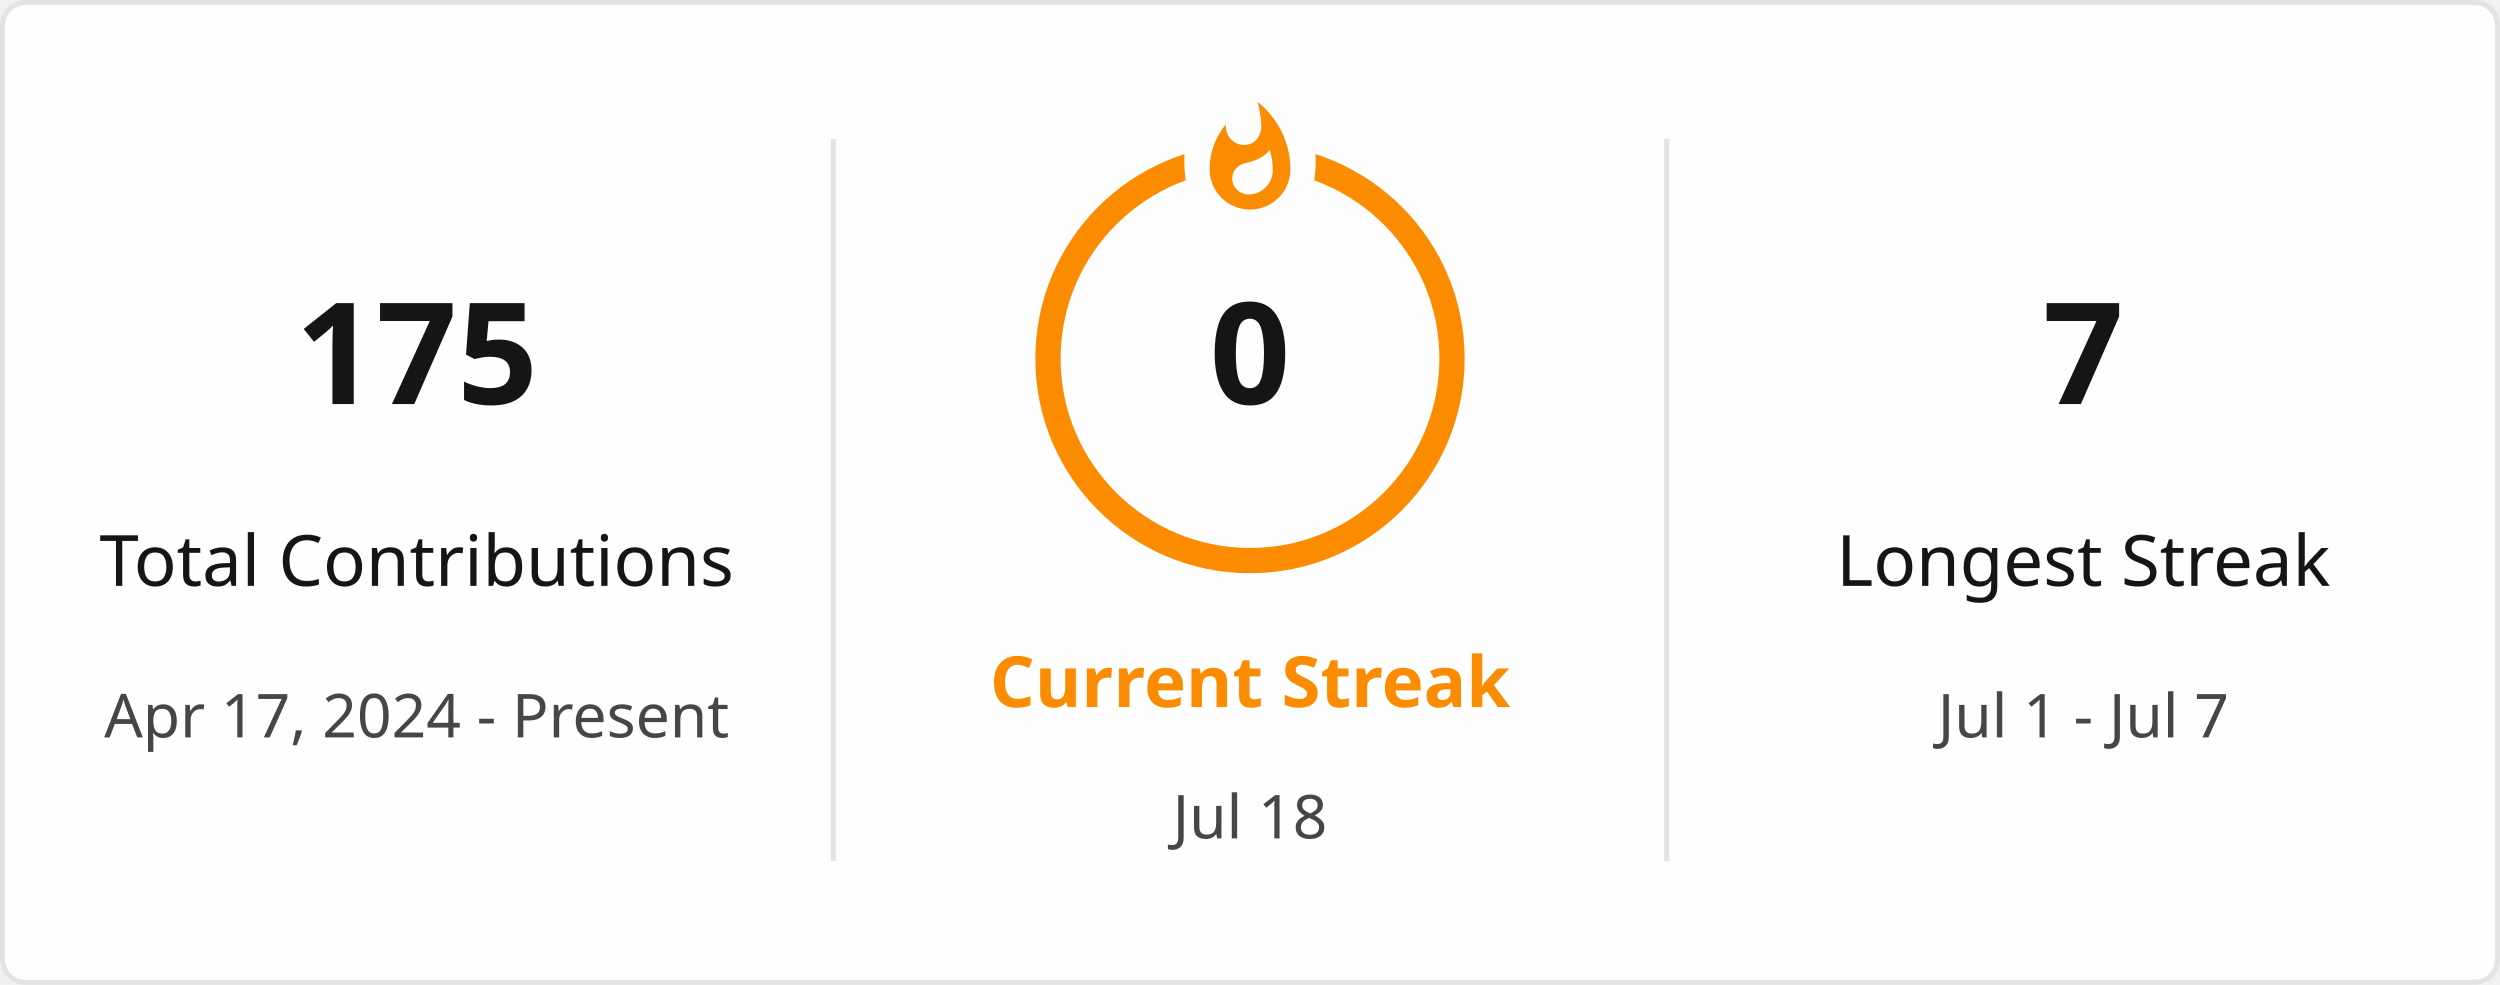
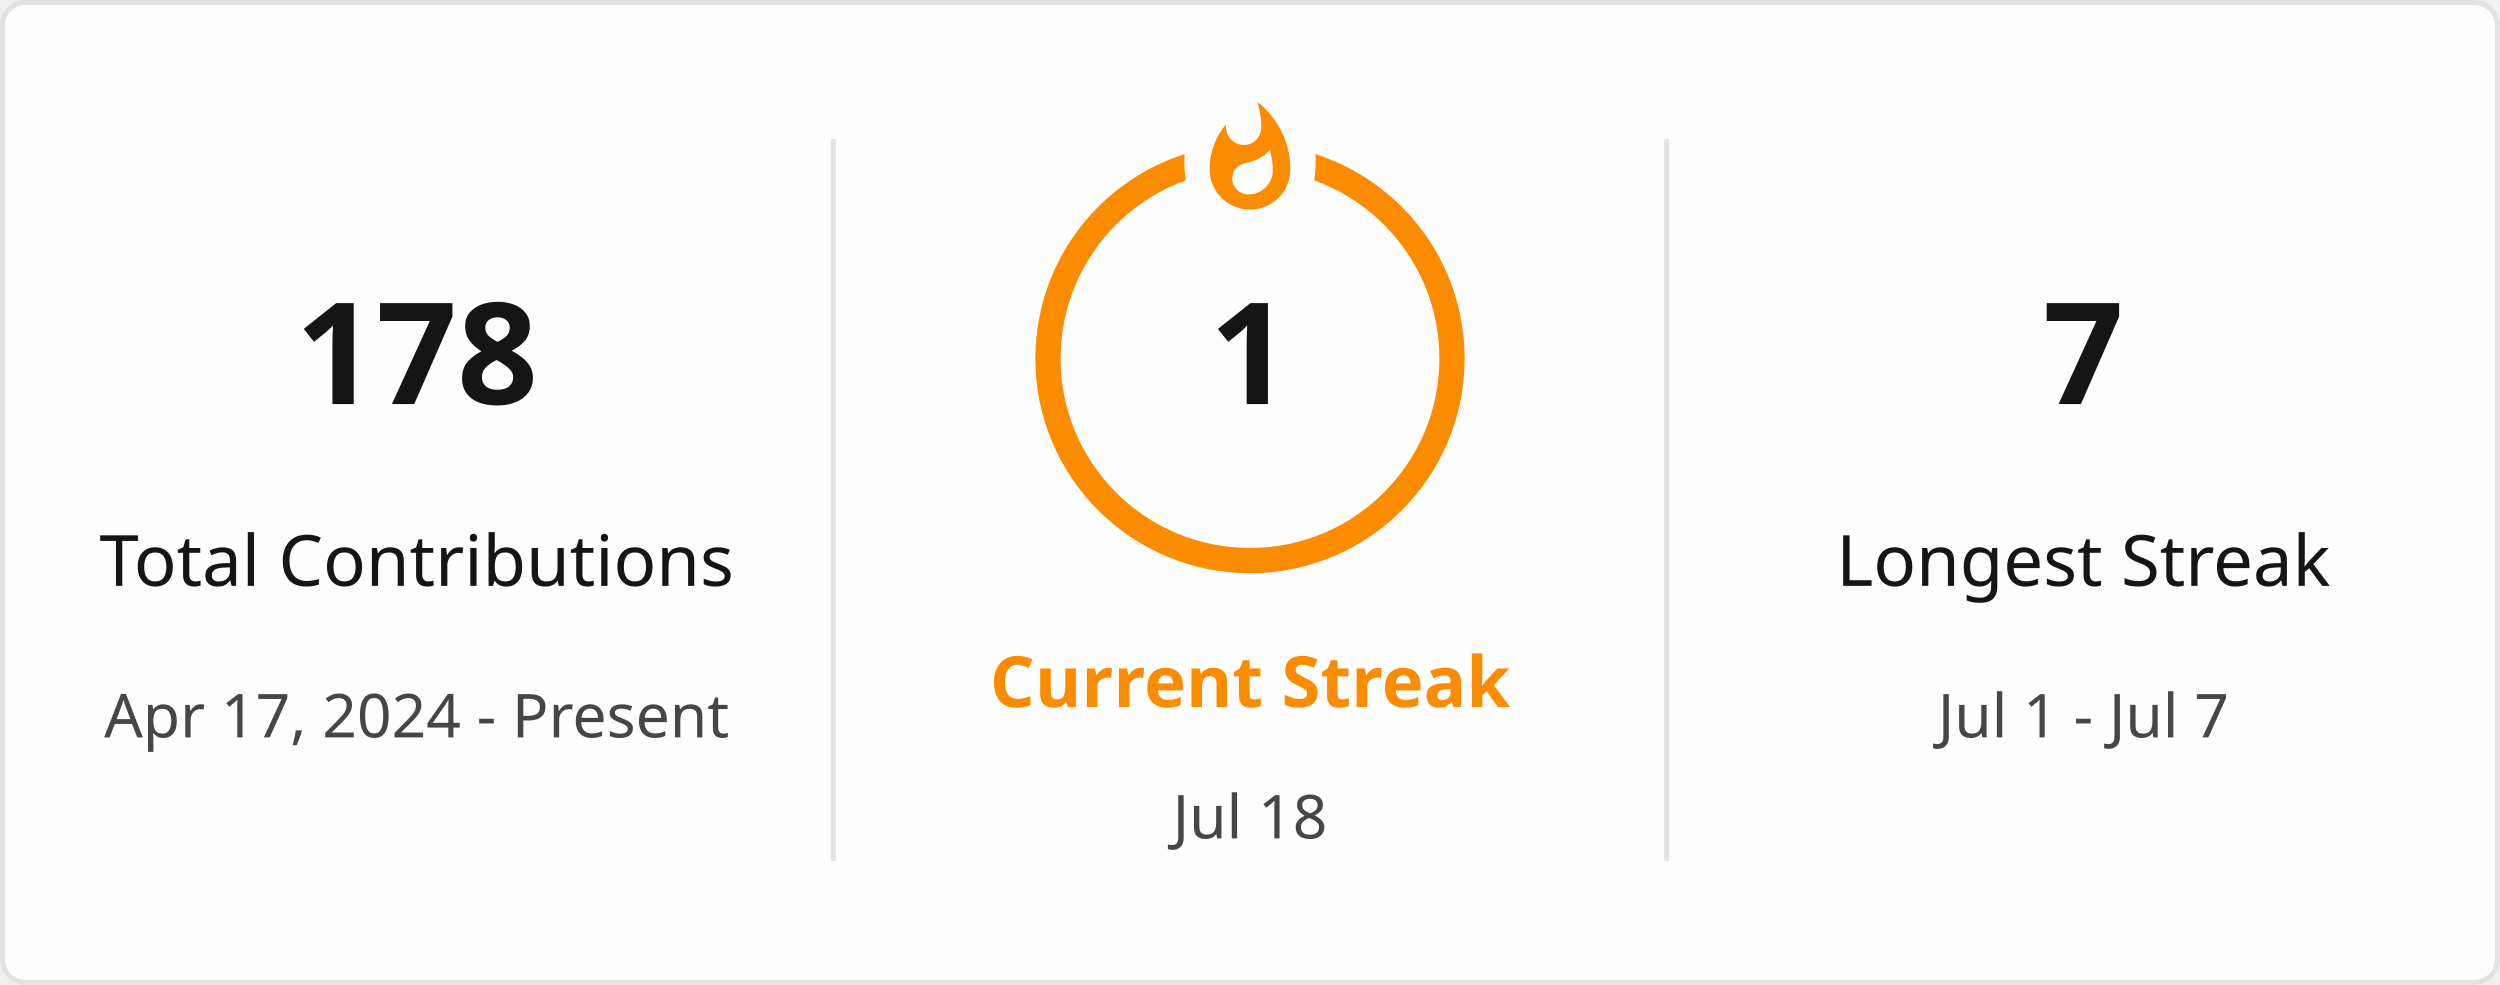
<svg xmlns="http://www.w3.org/2000/svg" style="isolation: isolate" viewBox="0 0 495 195" width="495px" height="195px" direction="ltr">
  <defs>
    <clipPath id="outer_rectangle">
      <rect width="495" height="195" rx="4.5" />
    </clipPath>
    <mask id="mask_out_ring_behind_fire">
      <rect width="495" height="195" fill="white" />
      <ellipse id="mask-ellipse" cx="247.5" cy="32" rx="13" ry="18" fill="black" />
    </mask>
  </defs>
  <g clip-path="url(#outer_rectangle)">
    <g style="isolation: isolate">
      <rect stroke="#E4E2E2" fill="#FFFEFE" rx="4.5" x="0.5" y="0.5" width="494" height="194" />
    </g>
    <g style="isolation: isolate">
      <line x1="165" y1="28" x2="165" y2="170" vector-effect="non-scaling-stroke" stroke-width="1" stroke="#E4E2E2" stroke-linejoin="miter" stroke-linecap="square" stroke-miterlimit="3" />
      <line x1="330" y1="28" x2="330" y2="170" vector-effect="non-scaling-stroke" stroke-width="1" stroke="#E4E2E2" stroke-linejoin="miter" stroke-linecap="square" stroke-miterlimit="3" />
    </g>
    <g style="isolation: isolate">
      <g transform="translate(82.5, 48)">
        <text x="0" y="32" stroke-width="0" text-anchor="middle" fill="#151515" stroke="none" font-family="&quot;Segoe UI&quot;, Ubuntu, sans-serif" font-weight="700" font-size="28px" font-style="normal" style="opacity: 1; opacity: 1;">
-                         175
+                         178
                    </text>
      </g>
      <g transform="translate(82.5, 84)">
        <text x="0" y="32" stroke-width="0" text-anchor="middle" fill="#151515" stroke="none" font-family="&quot;Segoe UI&quot;, Ubuntu, sans-serif" font-weight="400" font-size="14px" font-style="normal" style="opacity: 1; opacity: 1;">
                        Total Contributions
                    </text>
      </g>
      <g transform="translate(82.5, 114)">
        <text x="0" y="32" stroke-width="0" text-anchor="middle" fill="#464646" stroke="none" font-family="&quot;Segoe UI&quot;, Ubuntu, sans-serif" font-weight="400" font-size="12px" font-style="normal" style="opacity: 1; opacity: 1;">
                        Apr 17, 2024 - Present
                    </text>
      </g>
    </g>
    <g style="isolation: isolate">
      <g transform="translate(247.5, 108)">
        <text x="0" y="32" stroke-width="0" text-anchor="middle" fill="#FB8C00" stroke="none" font-family="&quot;Segoe UI&quot;, Ubuntu, sans-serif" font-weight="700" font-size="14px" font-style="normal" style="opacity: 1; opacity: 1;">
                        Current Streak
                    </text>
      </g>
      <g transform="translate(247.5, 145)">
        <text x="0" y="21" stroke-width="0" text-anchor="middle" fill="#464646" stroke="none" font-family="&quot;Segoe UI&quot;, Ubuntu, sans-serif" font-weight="400" font-size="12px" font-style="normal" style="opacity: 1; opacity: 1;">
                        Jul 18
                    </text>
      </g>
      <g mask="url(#mask_out_ring_behind_fire)">
        <circle cx="247.5" cy="71" r="40" fill="none" stroke="#FB8C00" stroke-width="5" style="opacity: 1; opacity: 1;" />
      </g>
      <g transform="translate(247.5, 19.5)" stroke-opacity="0" style="opacity: 1; opacity: 1;">
        <path d="M -12 -0.5 L 15 -0.5 L 15 23.5 L -12 23.5 L -12 -0.5 Z" fill="none" />
        <path d="M 1.5 0.67 C 1.5 0.67 2.24 3.32 2.24 5.47 C 2.24 7.53 0.89 9.2 -1.17 9.2 C -3.23 9.2 -4.79 7.53 -4.79 5.47 L -4.76 5.11 C -6.78 7.51 -8 10.62 -8 13.99 C -8 18.41 -4.42 22 0 22 C 4.42 22 8 18.41 8 13.99 C 8 8.6 5.41 3.79 1.5 0.67 Z M -0.29 19 C -2.07 19 -3.51 17.6 -3.51 15.86 C -3.51 14.24 -2.46 13.1 -0.7 12.74 C 1.07 12.38 2.9 11.53 3.92 10.16 C 4.31 11.45 4.51 12.81 4.51 14.2 C 4.51 16.85 2.36 19 -0.29 19 Z" fill="#FB8C00" stroke-opacity="0" />
      </g>
      <g transform="translate(247.5, 48)">
        <text x="0" y="32" stroke-width="0" text-anchor="middle" fill="#151515" stroke="none" font-family="&quot;Segoe UI&quot;, Ubuntu, sans-serif" font-weight="700" font-size="28px" font-style="normal" style="font-size: 28px;">
-                         0
+                         1
                    </text>
      </g>
    </g>
    <g style="isolation: isolate">
      <g transform="translate(412.5, 48)">
        <text x="0" y="32" stroke-width="0" text-anchor="middle" fill="#151515" stroke="none" font-family="&quot;Segoe UI&quot;, Ubuntu, sans-serif" font-weight="700" font-size="28px" font-style="normal" style="opacity: 1; opacity: 1;">
                        7
                    </text>
      </g>
      <g transform="translate(412.5, 84)">
        <text x="0" y="32" stroke-width="0" text-anchor="middle" fill="#151515" stroke="none" font-family="&quot;Segoe UI&quot;, Ubuntu, sans-serif" font-weight="400" font-size="14px" font-style="normal" style="opacity: 1; opacity: 1;">
                        Longest Streak
                    </text>
      </g>
      <g transform="translate(412.5, 114)">
        <text x="0" y="32" stroke-width="0" text-anchor="middle" fill="#464646" stroke="none" font-family="&quot;Segoe UI&quot;, Ubuntu, sans-serif" font-weight="400" font-size="12px" font-style="normal" style="opacity: 1; opacity: 1;">
                        Jul 1 - Jul 7
                    </text>
      </g>
    </g>
  </g>
</svg>
